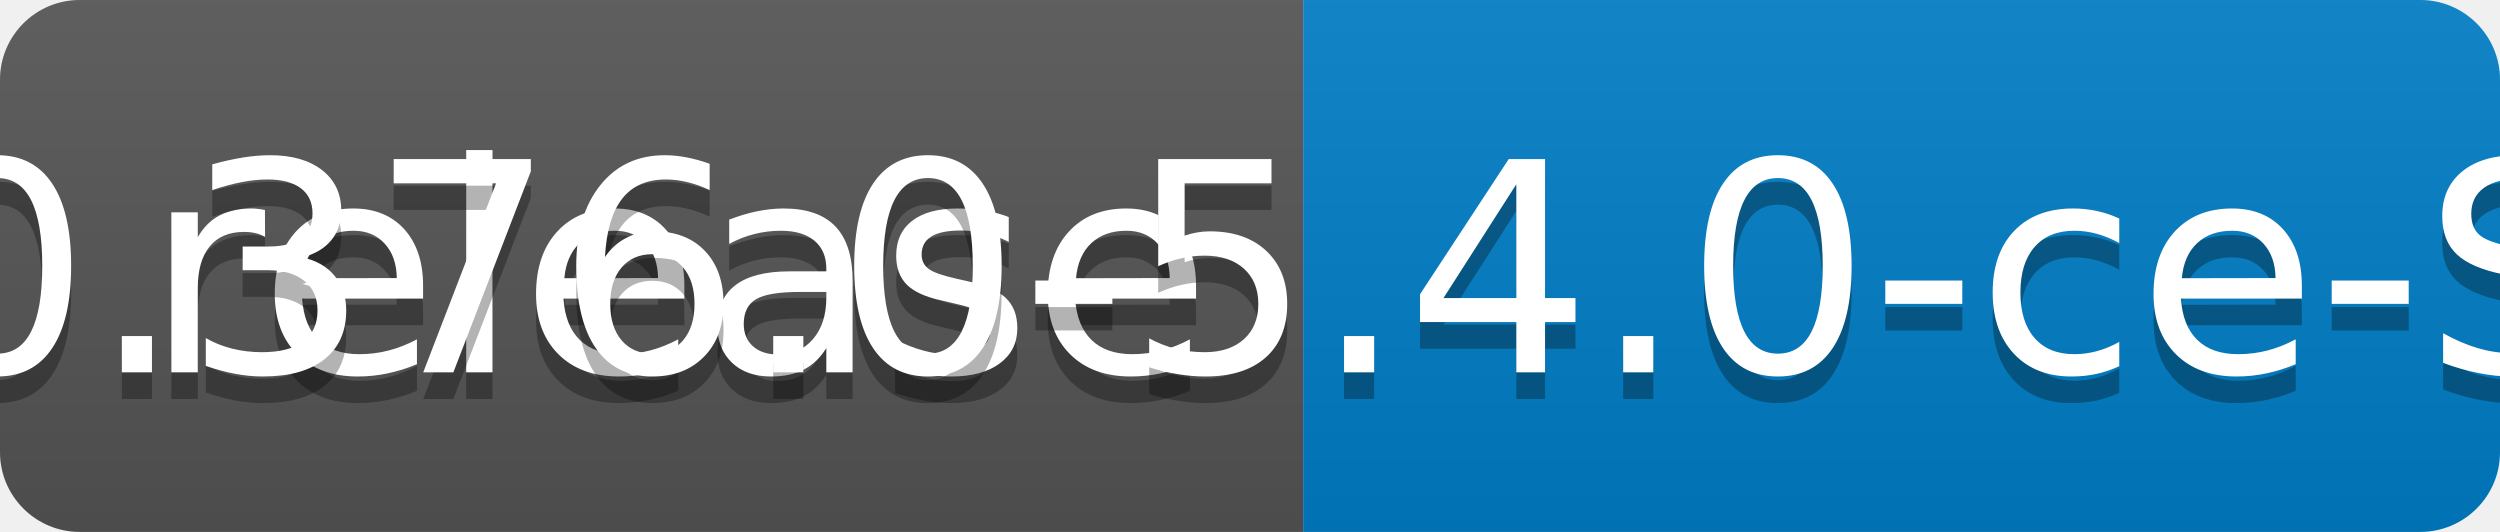
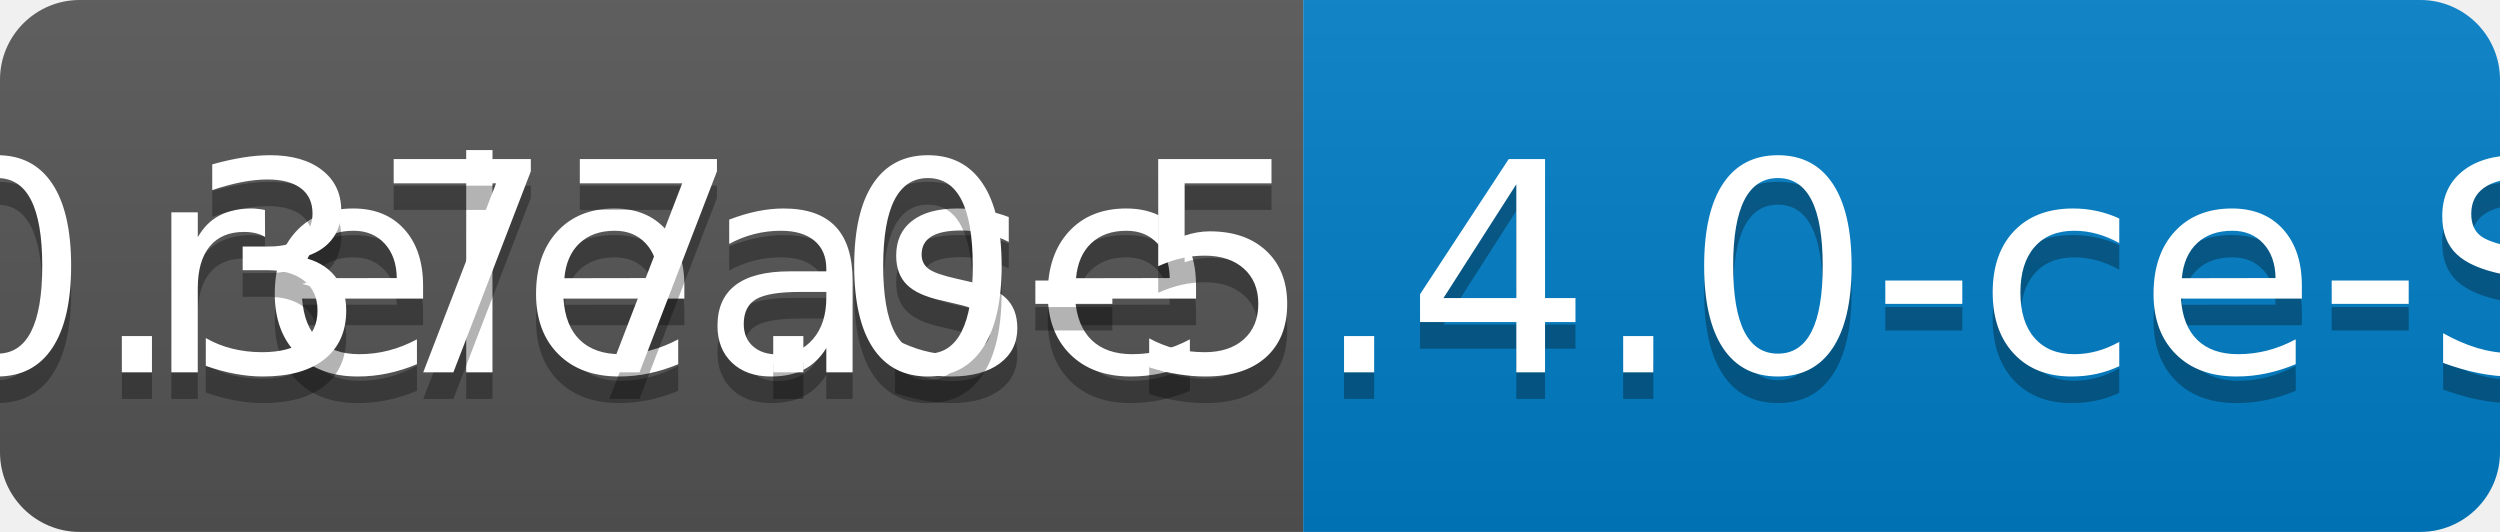
<svg xmlns="http://www.w3.org/2000/svg" width="94" height="20">
  <linearGradient id="b" x2="0" y2="100%">
    <stop offset="0" stop-color="#bbb" stop-opacity=".1" />
    <stop offset="1" stop-opacity=".1" />
  </linearGradient>
  <clipPath id="a">
    <rect width="94" height="20" rx="3" fill="#fff" />
  </clipPath>
  <g clip-path="url(#a)">
    <path fill="#555" d="M0 0h49v20H0z" />
    <path fill="#007ec6" d="M49 0h45v20H49z" />
    <path fill="url(#b)" d="M0 0h94v20H0z" />
  </g>
  <g fill="#fff" text-anchor="middle" font-family="DejaVu Sans,Verdana,Geneva,sans-serif" font-size="110">
    <text x="255" y="150" fill="#010101" fill-opacity=".3" transform="scale(.1)" textLength="390">release</text>
    <text x="255" y="140" transform="scale(.1)" textLength="390">release</text>
-     <text x="705" y="150" fill="#010101" fill-opacity=".3" transform="scale(.1)" textLength="350">v0.376.0-5.4.0-ce-SNAPSHOT</text>
-     <text x="705" y="140" transform="scale(.1)" textLength="350">v0.376.0-5.4.0-ce-SNAPSHOT</text>
+     <text x="705" y="150" fill="#010101" fill-opacity=".3" transform="scale(.1)" textLength="350">v0.377.0-5.4.0-ce-SNAPSHOT</text>
+     <text x="705" y="140" transform="scale(.1)" textLength="350">v0.377.0-5.4.0-ce-SNAPSHOT</text>
  </g>
</svg>
